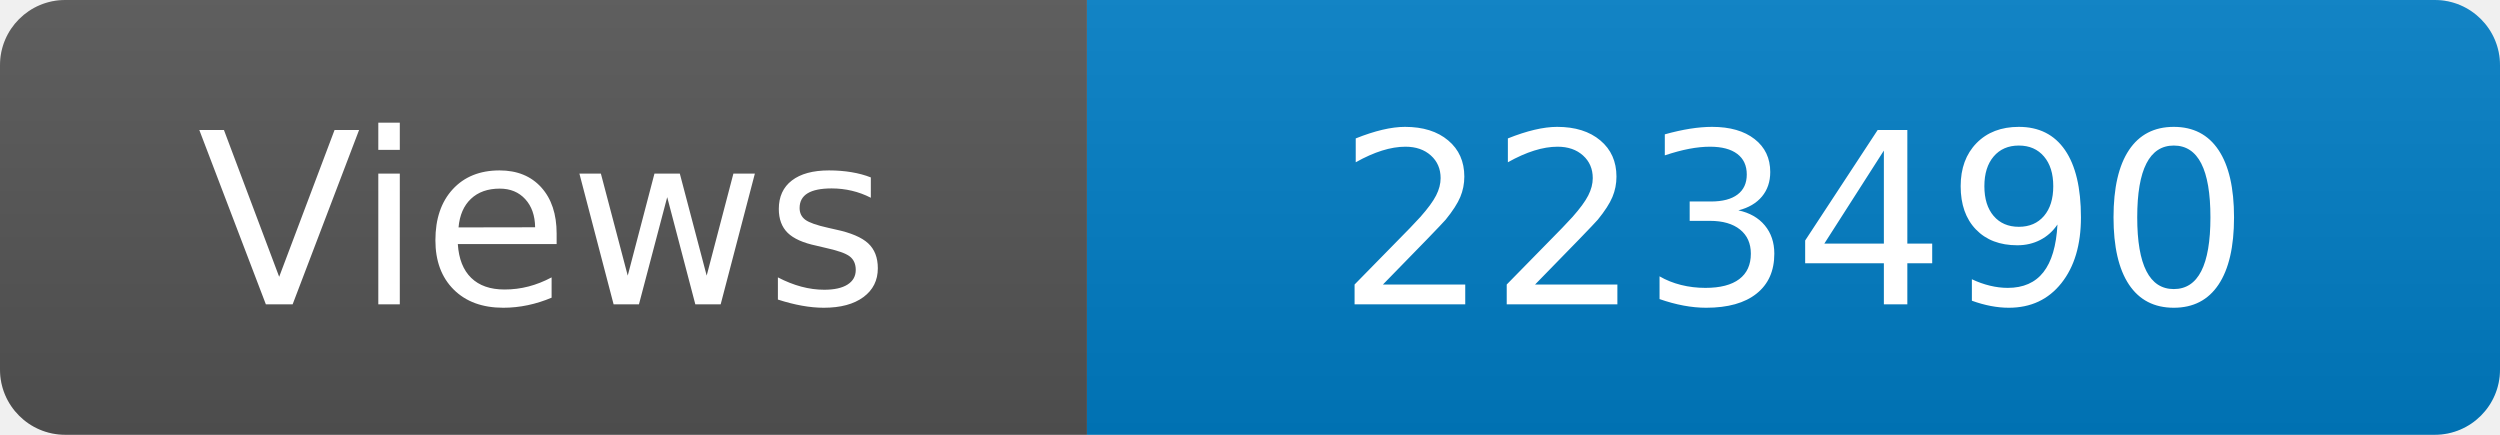
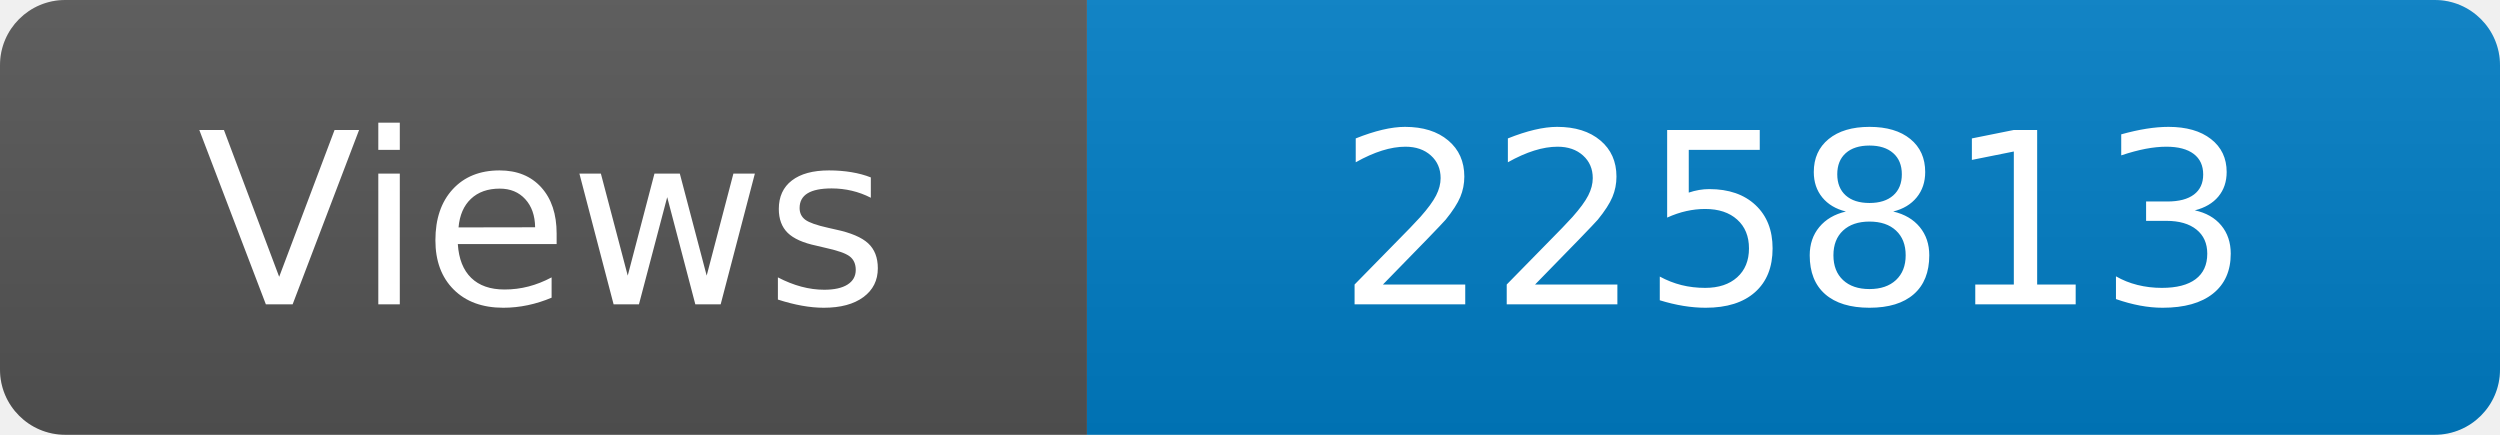
<svg xmlns="http://www.w3.org/2000/svg" width="115" height="20" role="img" aria-label="Maintained?: yes">
  <linearGradient id="s" x2="0" y2="100%">
    <stop offset="0" stop-color="#bbb" stop-opacity=".1" />
    <stop offset="1" stop-opacity=".1" />
  </linearGradient>
  <clipPath id="r">
    <rect width="115" height="20" rx="3" fill="#fff" />
  </clipPath>
  <g clip-path="url(#r)">
    <rect width="50" height="20" fill="#555" />
    <rect x="50" width="160" height="20" fill="#007ec6" />
    <rect width="115" height="20" fill="url(#s)" />
  </g>
  <g fill="#fff" text-anchor="middle" font-family="Verdana,Geneva,DejaVu Sans,sans-serif" font-size="110">
    <text x="250" y="140" transform="scale(.1)" fill="#fff">Views</text>
-     <text x="825" y="140" transform="scale(.1)" fill="#fff">223490</text>
+     <text x="825" y="140" transform="scale(.1)" fill="#fff">225813</text>
  </g>
</svg>
